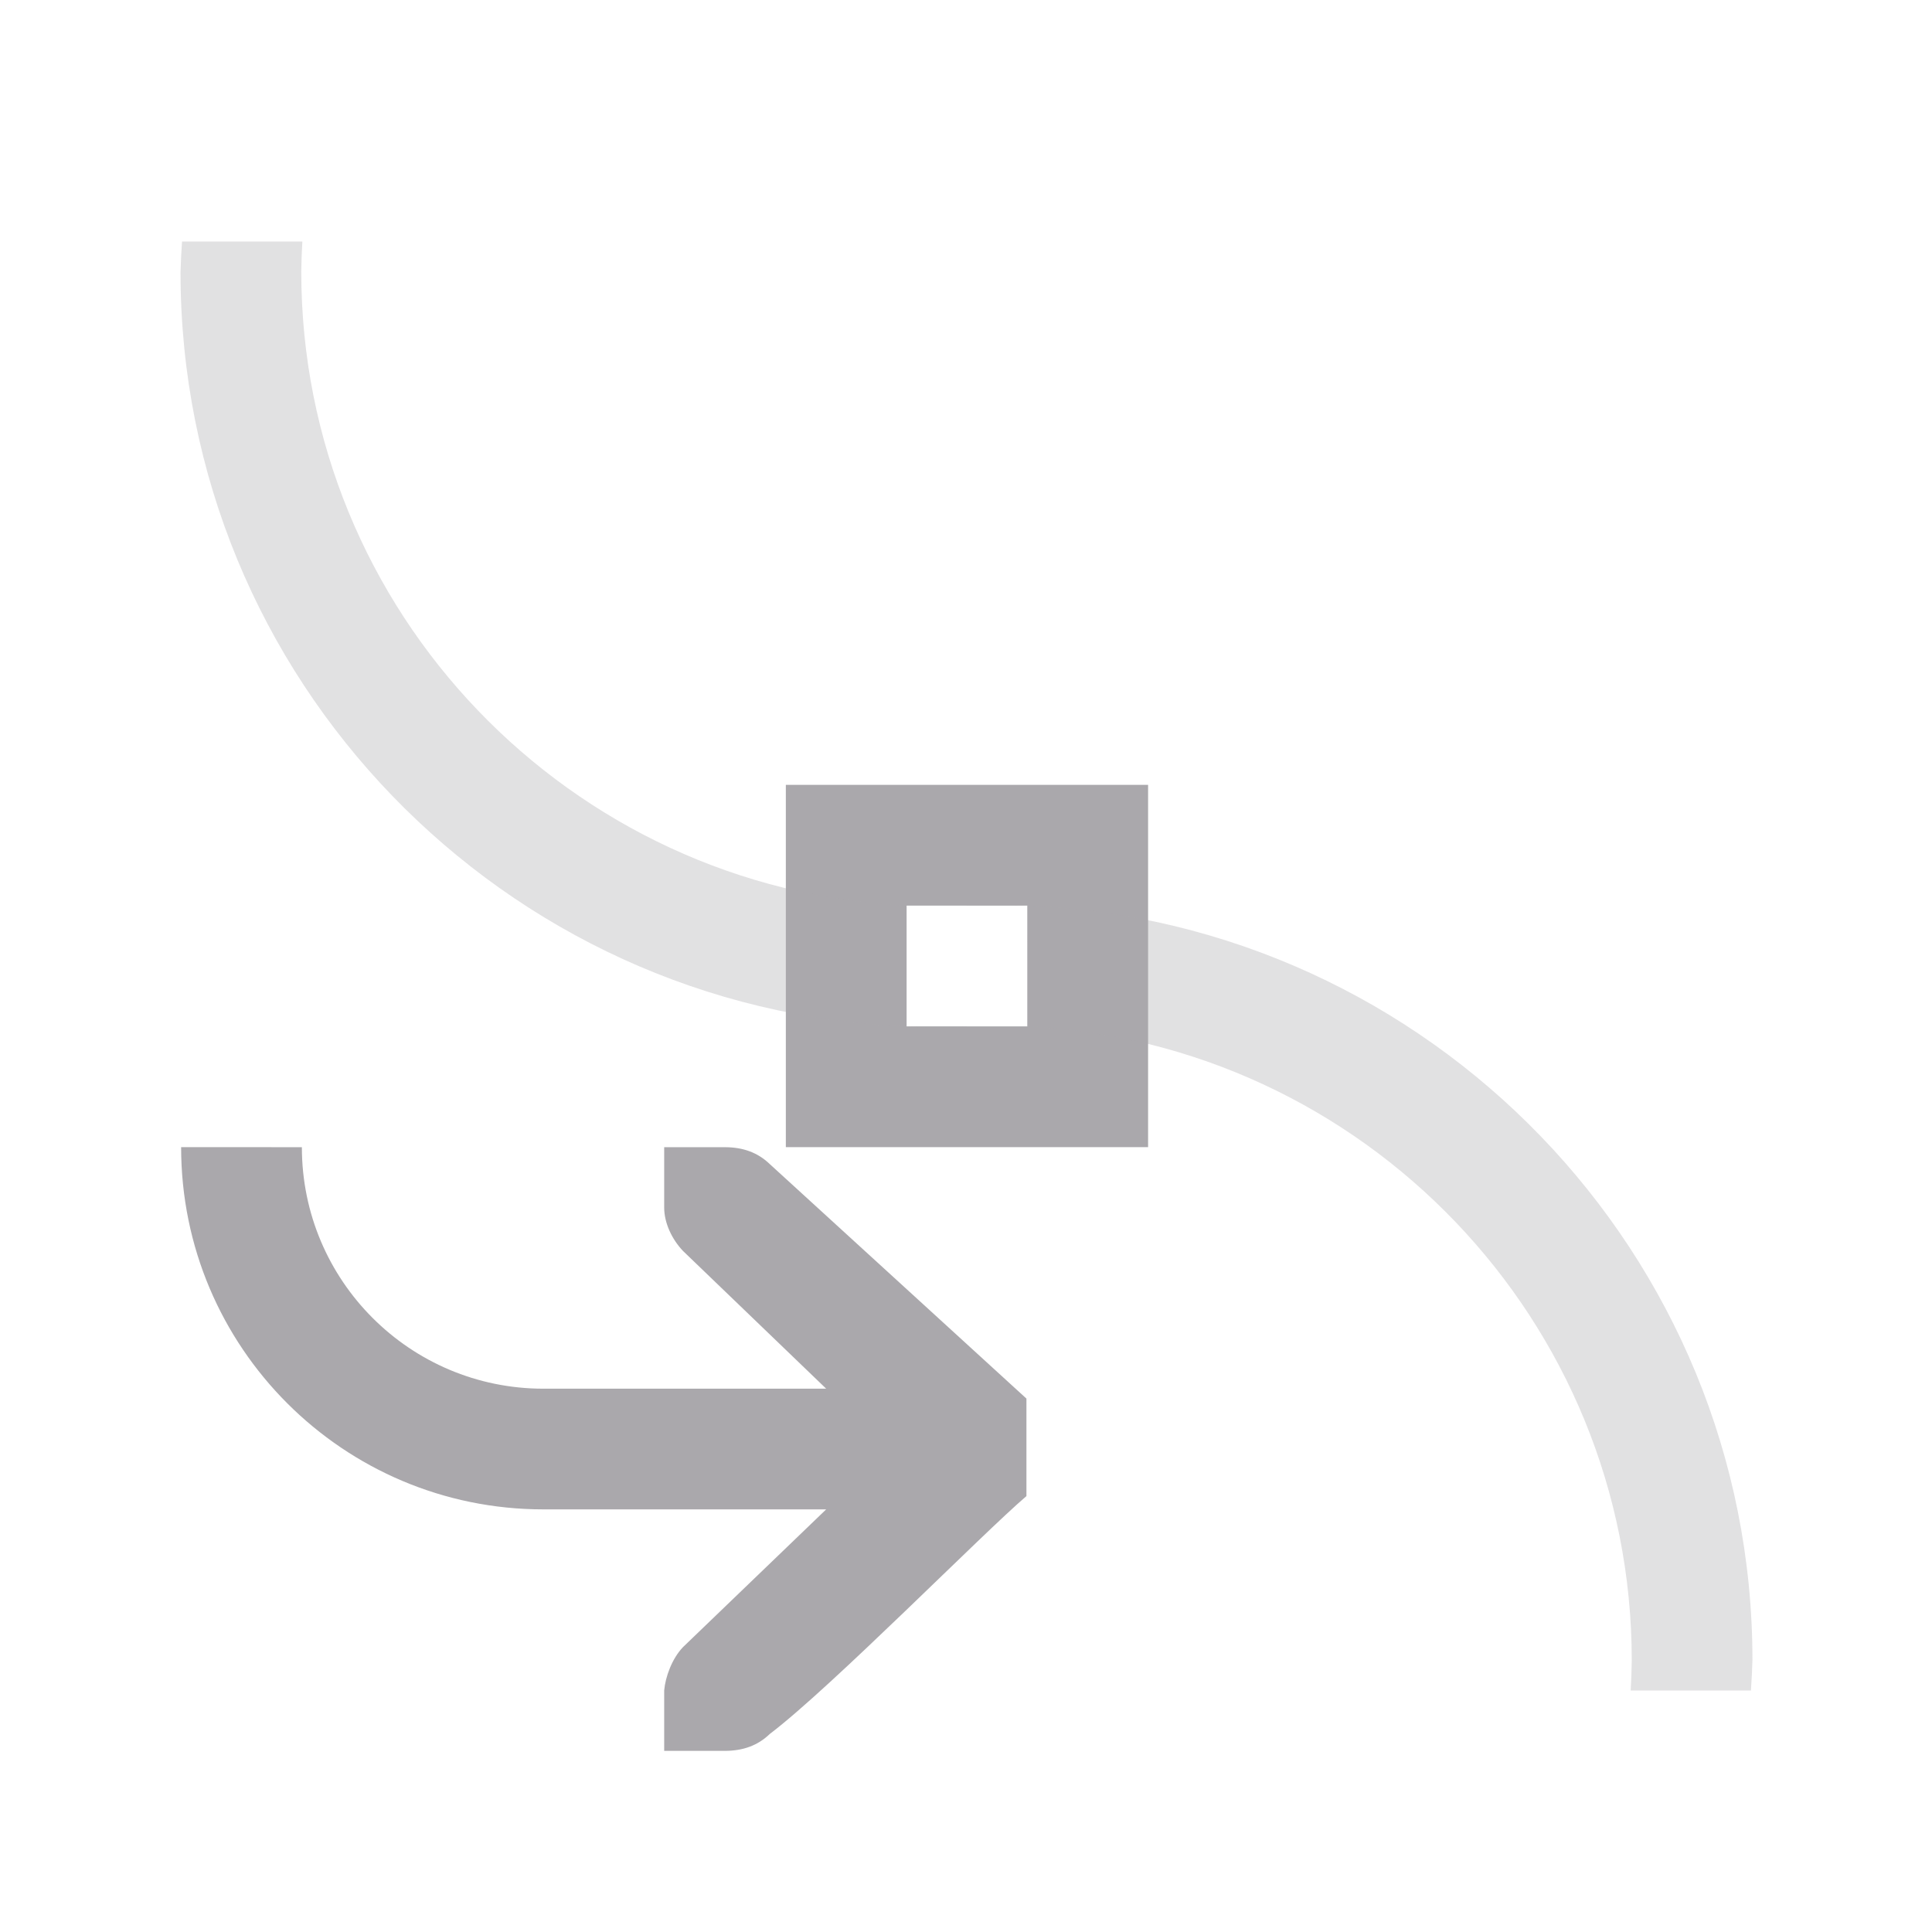
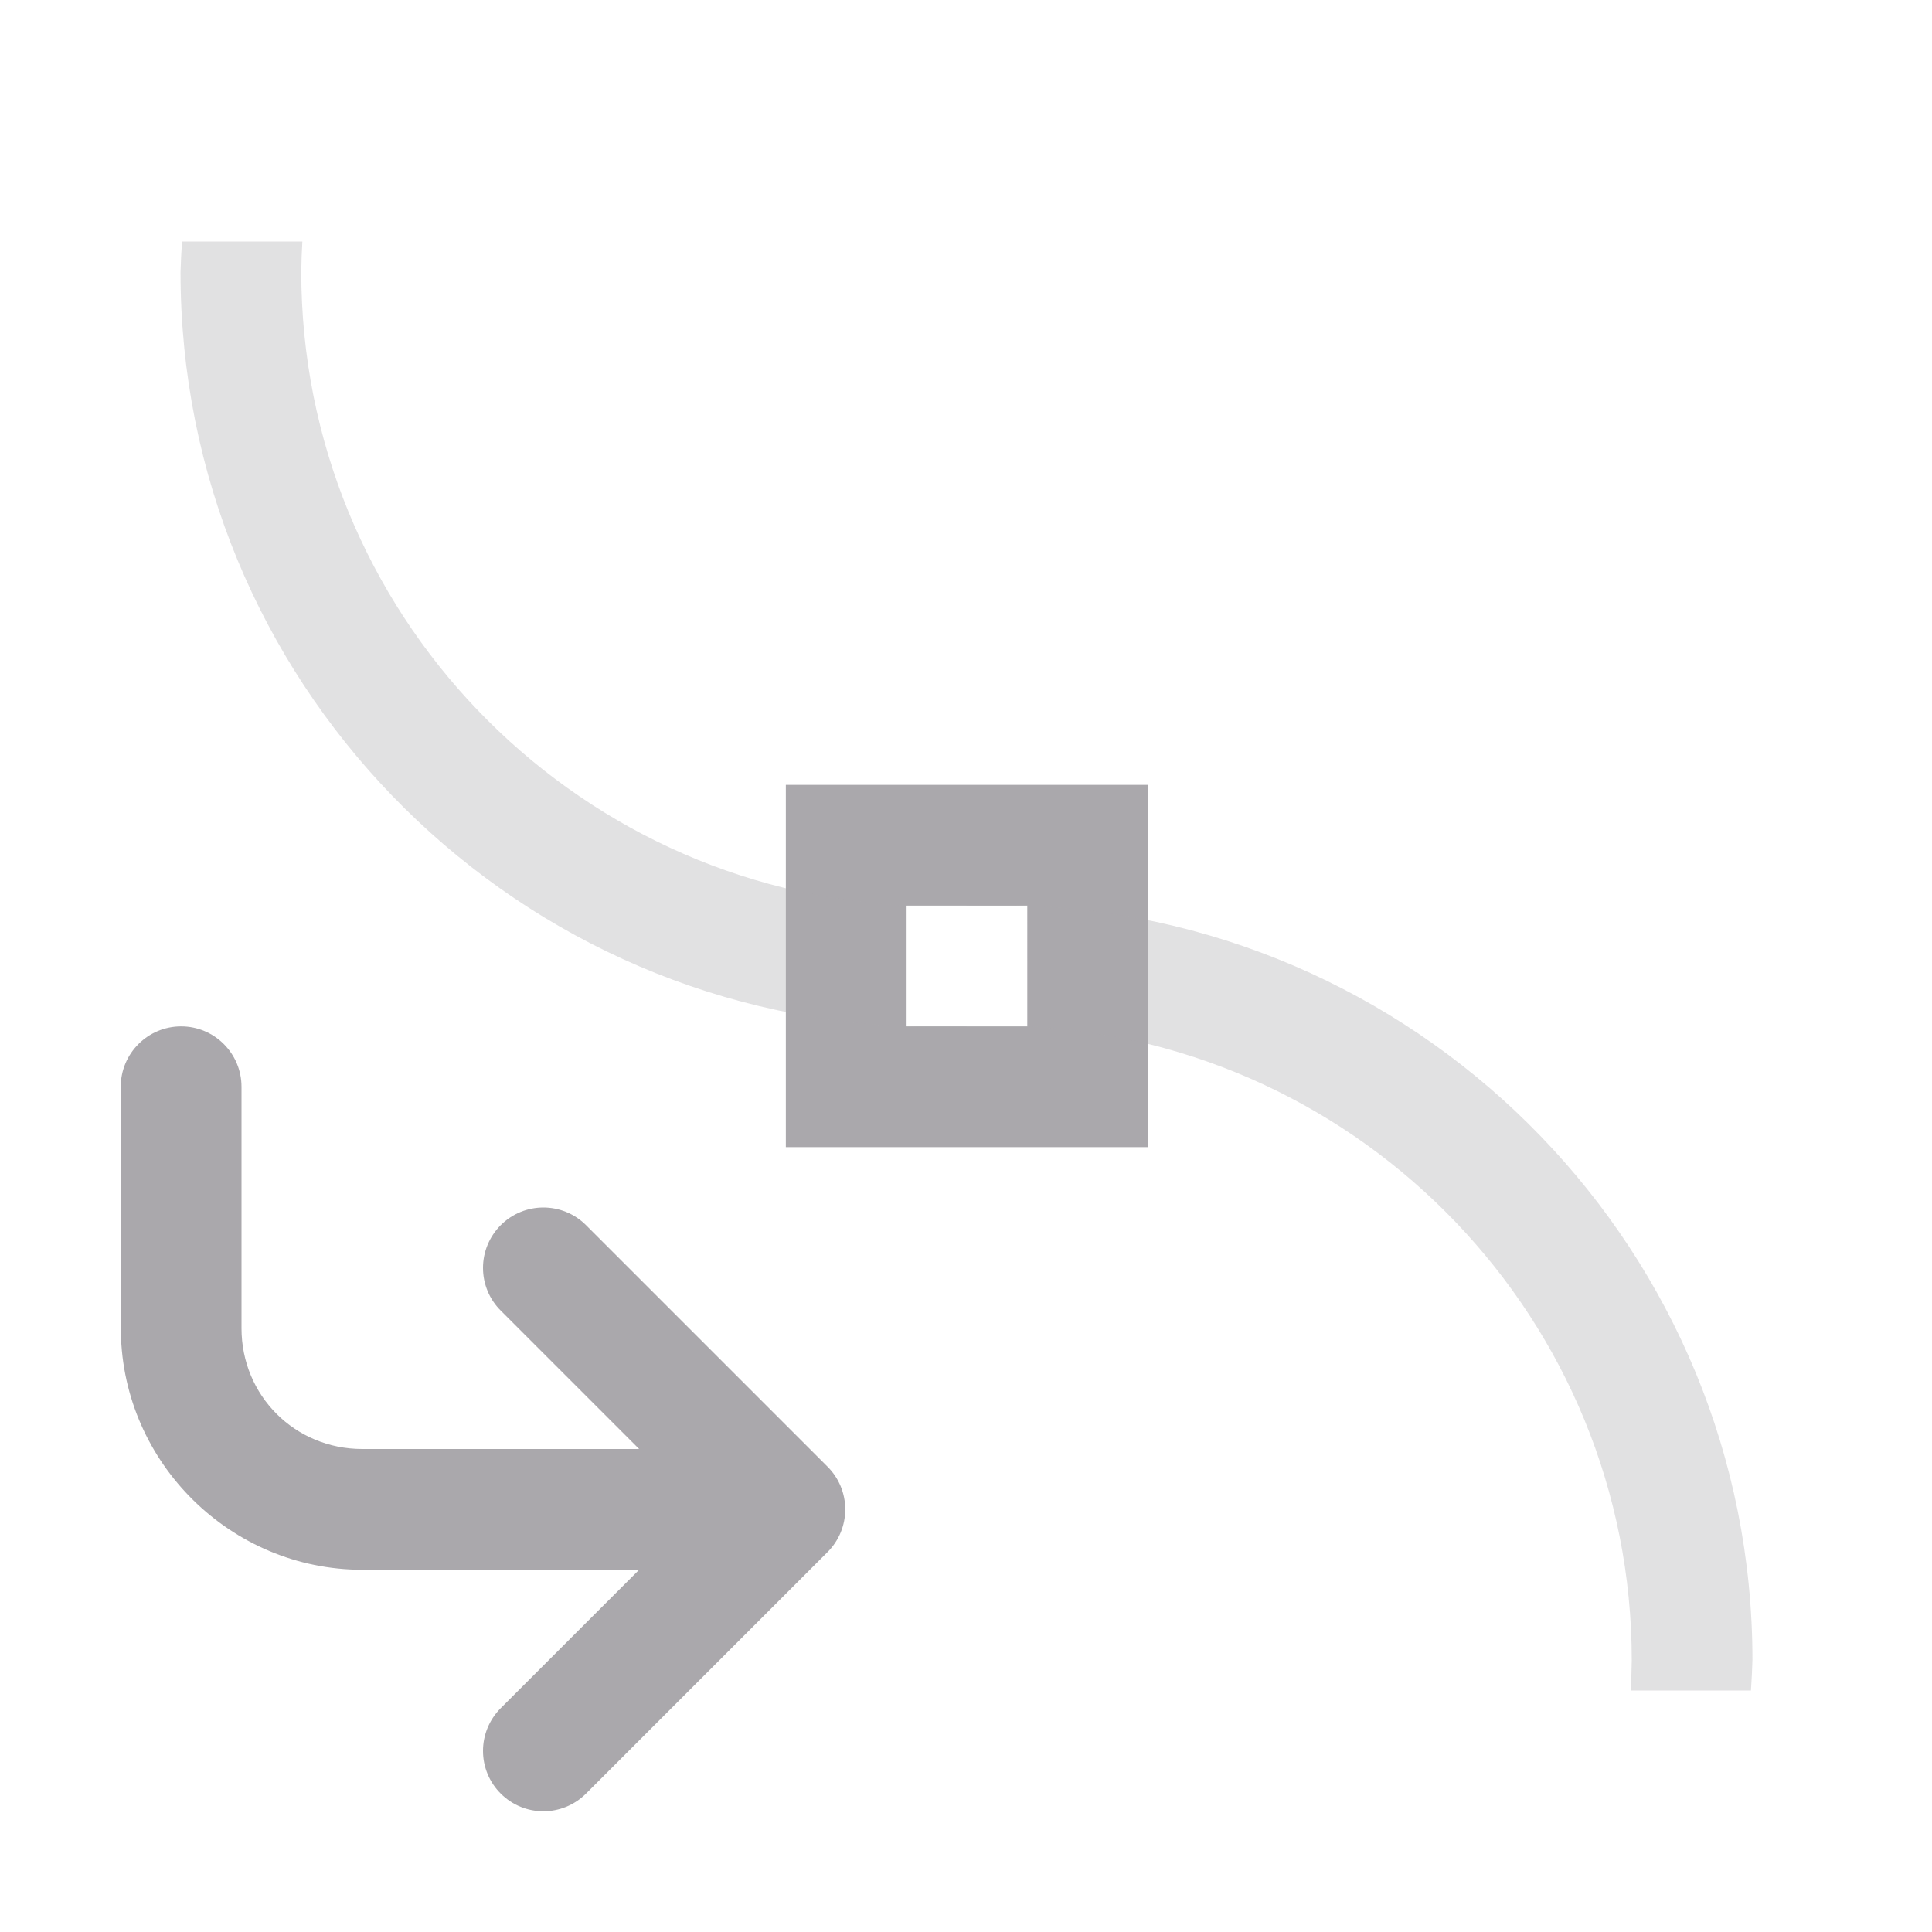
<svg xmlns="http://www.w3.org/2000/svg" height="32" viewBox="0 0 32 32" width="32">
  <g fill="#aaa8ac">
-     <path d="m13.016 13v6h6v-6zm2 2h2v2h-2zm-12.016 4a6 6 0 0 0 6 6h4.684l-2.371 2.281c-.183.19-.293.496-.312.719v1h.412.588c.309 0 .552-.09.75-.281 1.016-.77 3.525-3.321 4.25-3.939v-1.615l-4.25-3.883c-.198-.191-.441-.281-.75-.281h-.588-.412v1c0 .257.13.528.312.719l2.371 2.281h-4.684a4 4 0 0 1 -4-4z" />
+     <path d="m13.016 13v6h6v-6zm2 2h2v2h-2z" />
    <path d="m5.008 4c-.01.167-.016.333-.018.5 0 5.633 4.455 10.24 10.025 10.5v2c-6.674-.257-12.026-5.756-12.025-12.492.005-.169.013-.339.025-.508zm10.008 13h.992v.008c-.169.009-.338.015-.508.018-.164 0-.322-.019-.484-.025zm1.5-2.025c.169-0.0.333.019.5.025h-1.008v-.008c.169-.009.338-.015.508-.018zm.5.025c6.667.265 12.01 5.762 12.01 12.492-.005.169-.013.339-.025.508h-1.992c.01-.167.016-.333.018-.5 0-5.628-4.447-10.232-10.01-10.5z" opacity=".35" />
+     <path d="m3 17c-.552 0-1 .448-1 1v4c-0.0.023.001.046.002.068.037 2.166 1.824 3.932 3.998 3.932h4.586l-2.293 2.293c-.187.188-.293.441-.293.707s.105.52.293.707c.391.391 1.023.391 1.414 0l4-4c.188-.188.293-.441.293-.707s-.105-.52-.293-.707l-4-4c-.195-.195-.451-.293-.707-.293s-.512.098-.707.293c-.187.188-.293.441-.293.707s.105.52.293.707l2.293 2.293h-4.586c-1.116 0-2-.884-2-2v-4c0-.552-.448-1-1-1z" />
  </g>
</svg>
